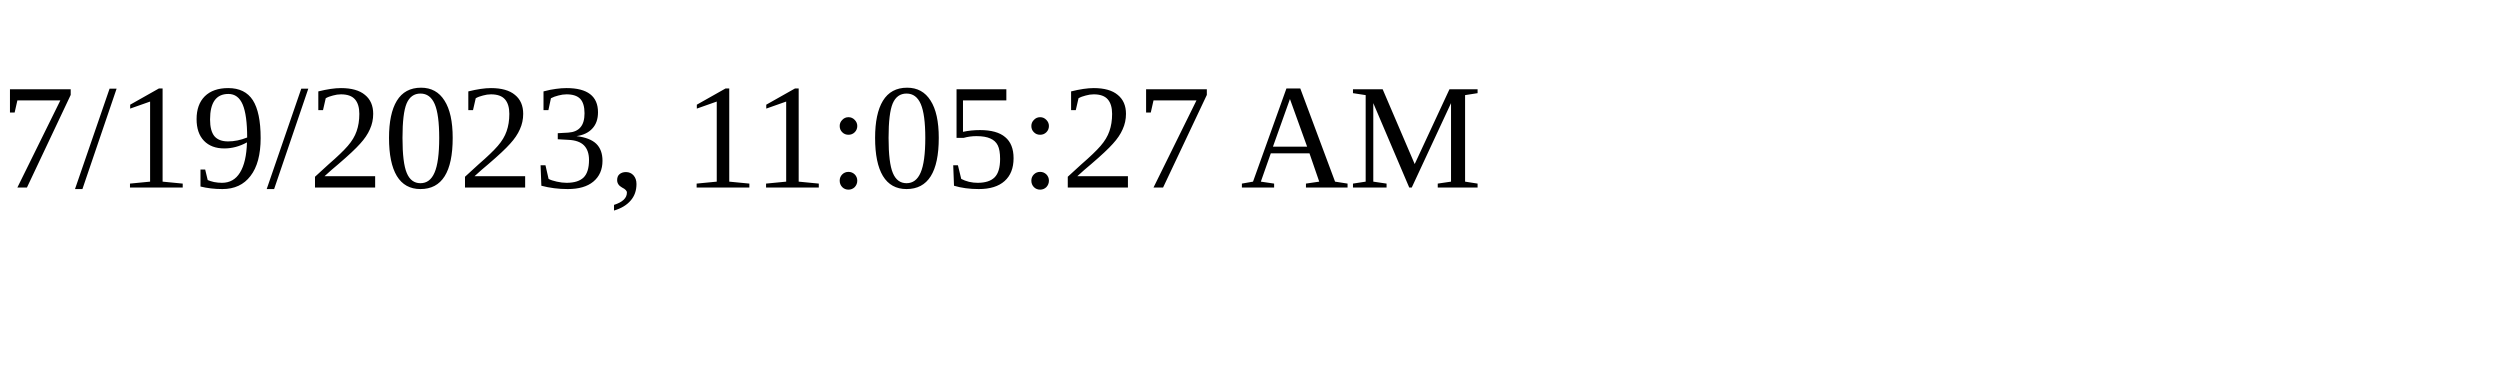
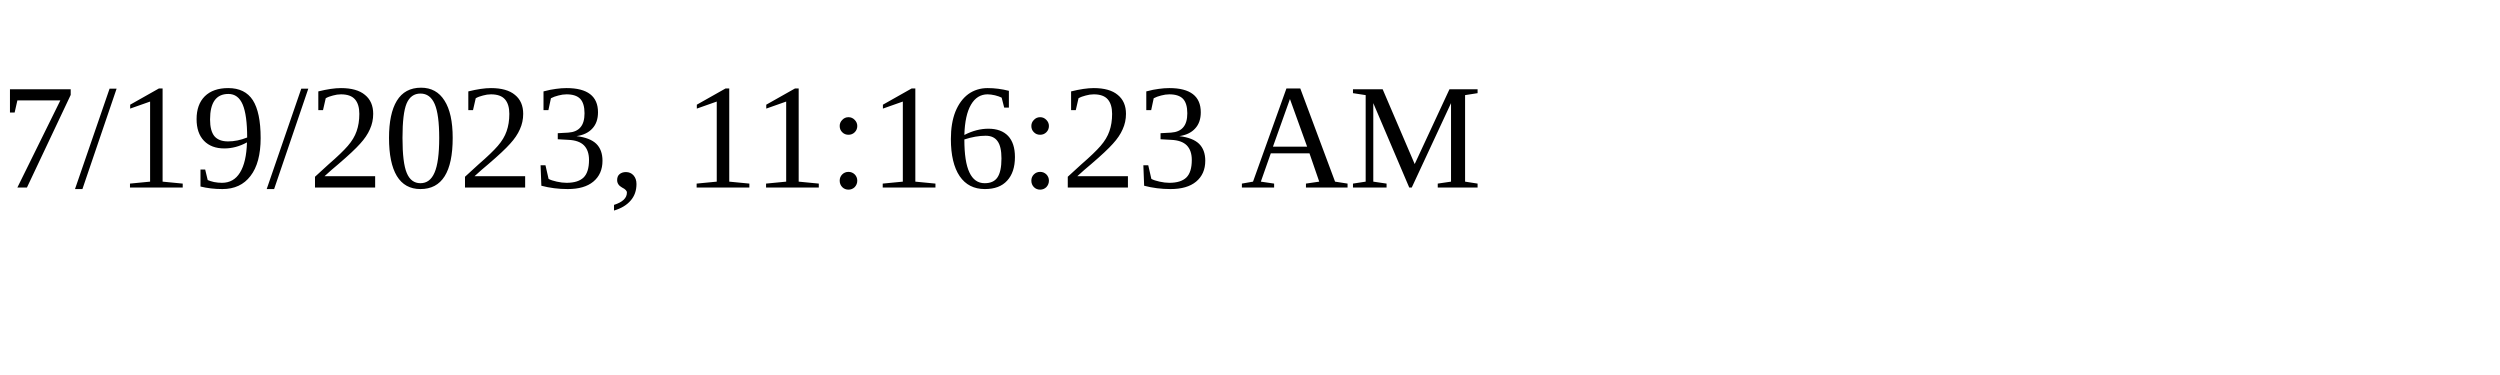
<svg xmlns="http://www.w3.org/2000/svg" height="30" width="200">
-   <text x="0" y="15">7/19/2023, 11:05:27 AM</text>
+   <text x="0" y="15">7/19/2023, 11:16:23 AM</text>
</svg>
